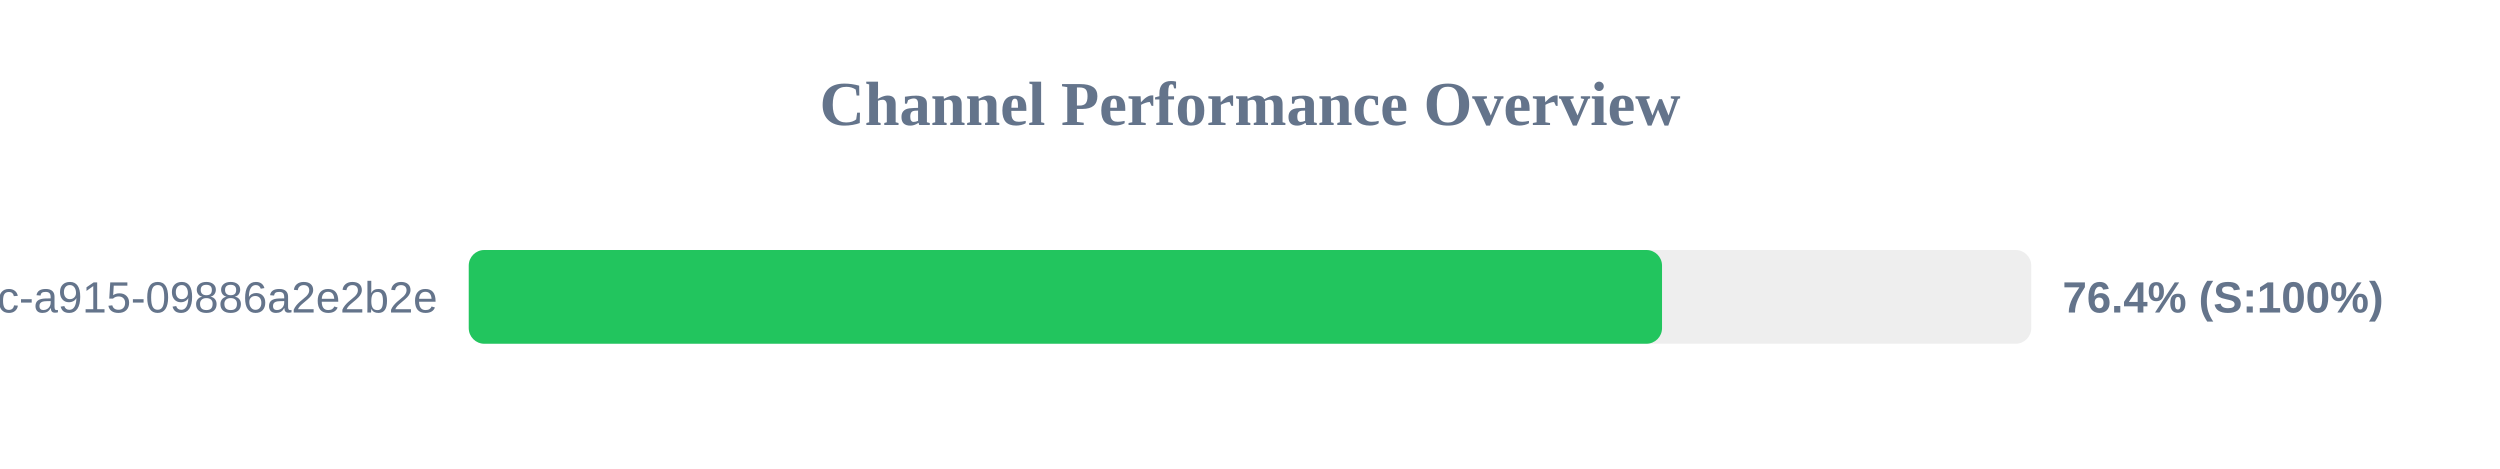
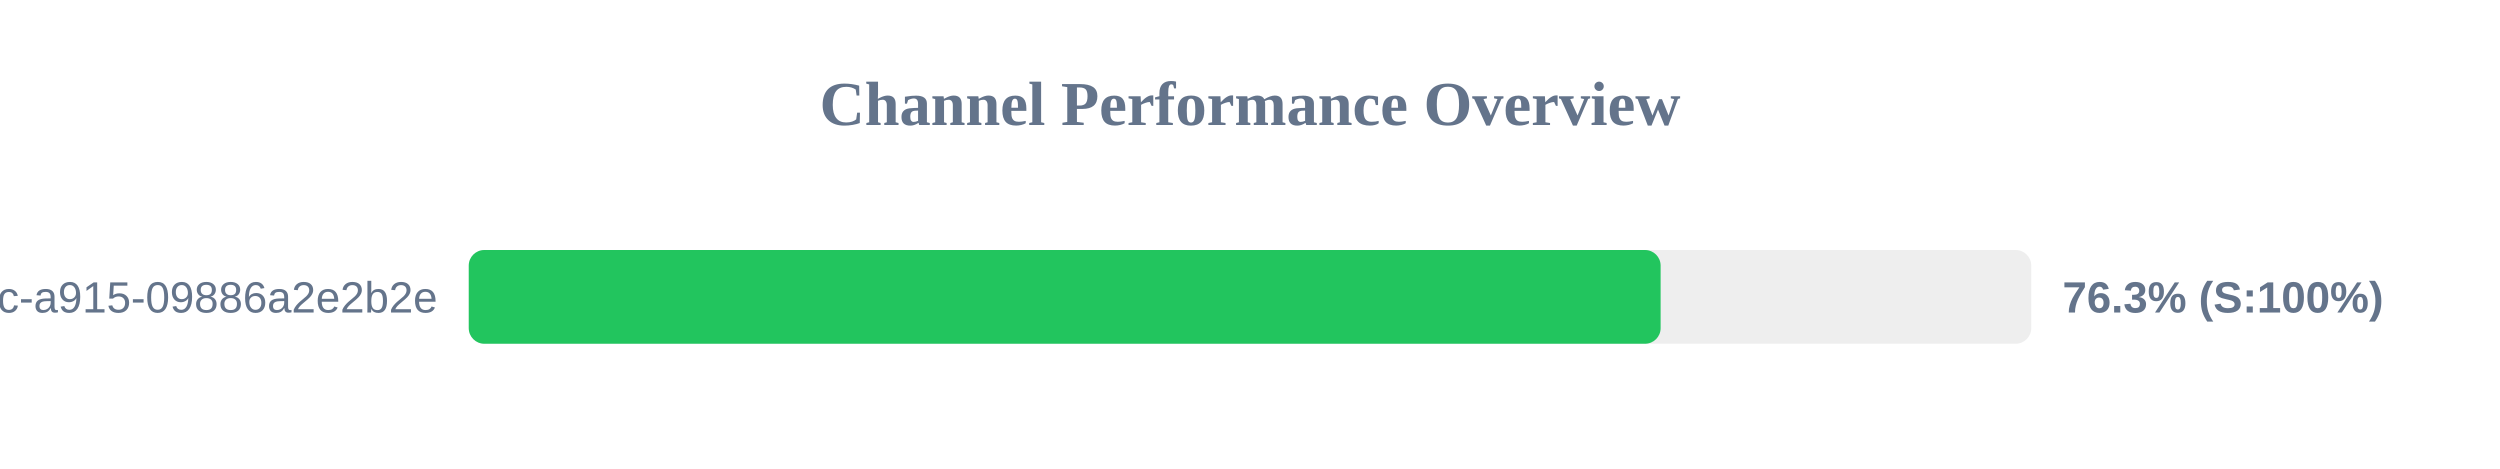
<svg xmlns="http://www.w3.org/2000/svg" width="800" height="150" version="1.1">
  <style>
        .row { font: 14px Arial; fill: #64748b; }
        .score { font: bold 14px Arial; fill: #64748b; }
    </style>
  <text x="400" y="40" text-anchor="middle" font-size="20px" font-weight="bold" fill="#64748b">Channel Performance Overview</text>
  <rect x="150" y="80" width="500" height="30" fill="#eee" rx="5" />
-   <rect x="150" y="80" width="381.85" height="30" fill="#22c55e" rx="5" />
+   <rect x="150" y="80" width="381.4" height="30" fill="#22c55e" rx="5" />
  <text x="140" y="100" text-anchor="end" class="row">?uuid=52816135-d3bc-46bc-a915-09886a2e2b2e</text>
-   <text x="660" y="100" text-anchor="start" class="score">76.4% (S:100%)</text>
+   <text x="660" y="100" text-anchor="start" class="score">76.3% (S:100%)</text>
</svg>
